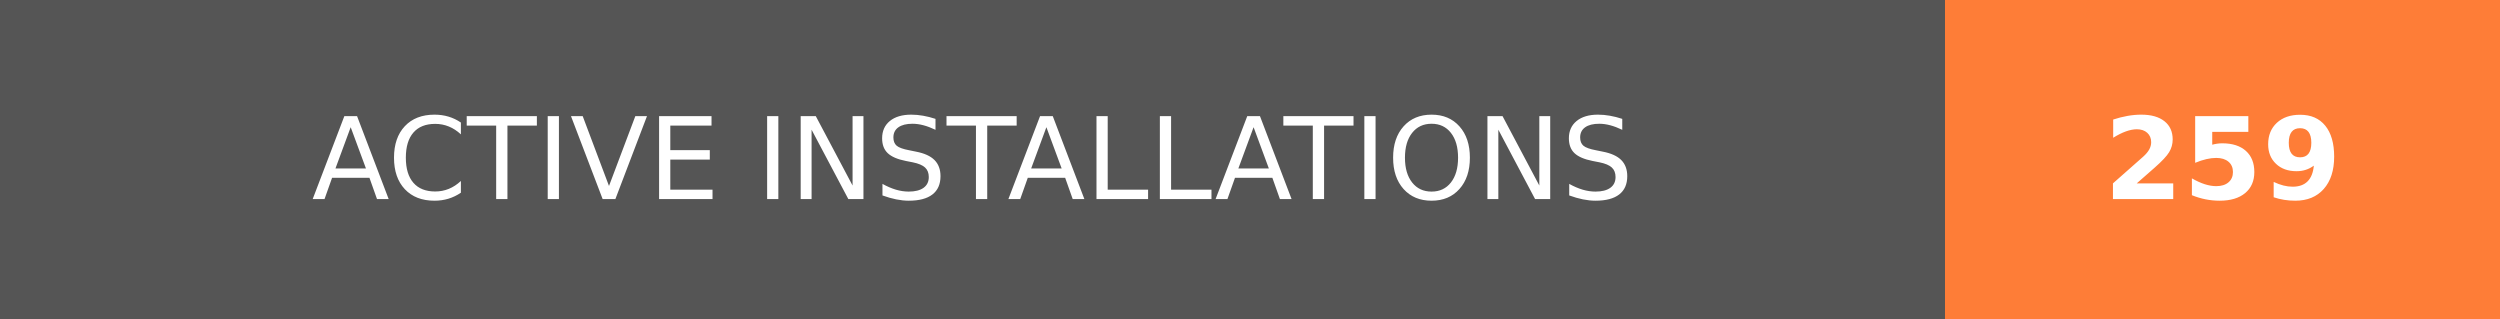
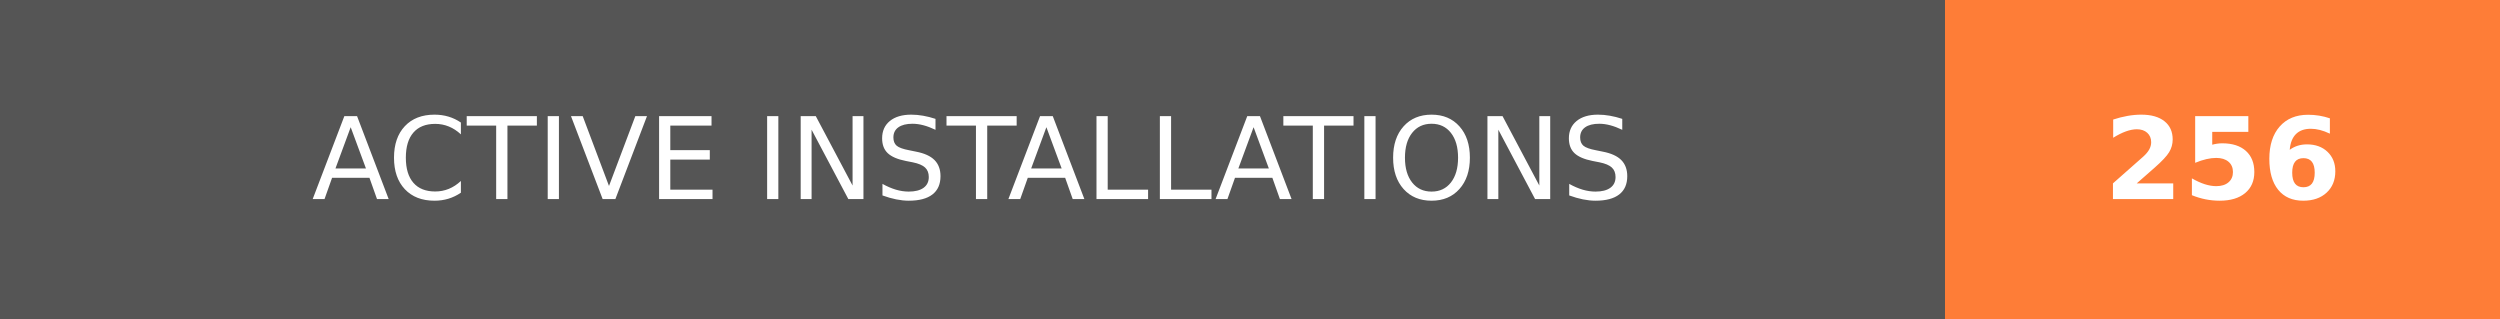
- <svg xmlns="http://www.w3.org/2000/svg" width="219.75" height="28" role="img" aria-label="ACTIVE INSTALLATIONS: 259">
+ <svg xmlns="http://www.w3.org/2000/svg" width="219.75" height="28" role="img" aria-label="ACTIVE INSTALLATIONS: 256">
  <g shape-rendering="crispEdges">
    <rect width="171" height="28" fill="#555" />
    <rect x="171" width="48.75" height="28" fill="#fe7d37" />
  </g>
  <g fill="#fff" text-anchor="middle" font-family="Verdana,Geneva,DejaVu Sans,sans-serif" text-rendering="geometricPrecision" font-size="100">
    <text transform="scale(.1)" x="855" y="175" textLength="1470" fill="#fff">ACTIVE INSTALLATIONS</text>
-     <text transform="scale(.1)" x="1953.75" y="175" textLength="247.5" fill="#fff" font-weight="bold">259</text>
+     <text transform="scale(.1)" x="1953.75" y="175" textLength="247.5" fill="#fff" font-weight="bold">256</text>
  </g>
</svg>
